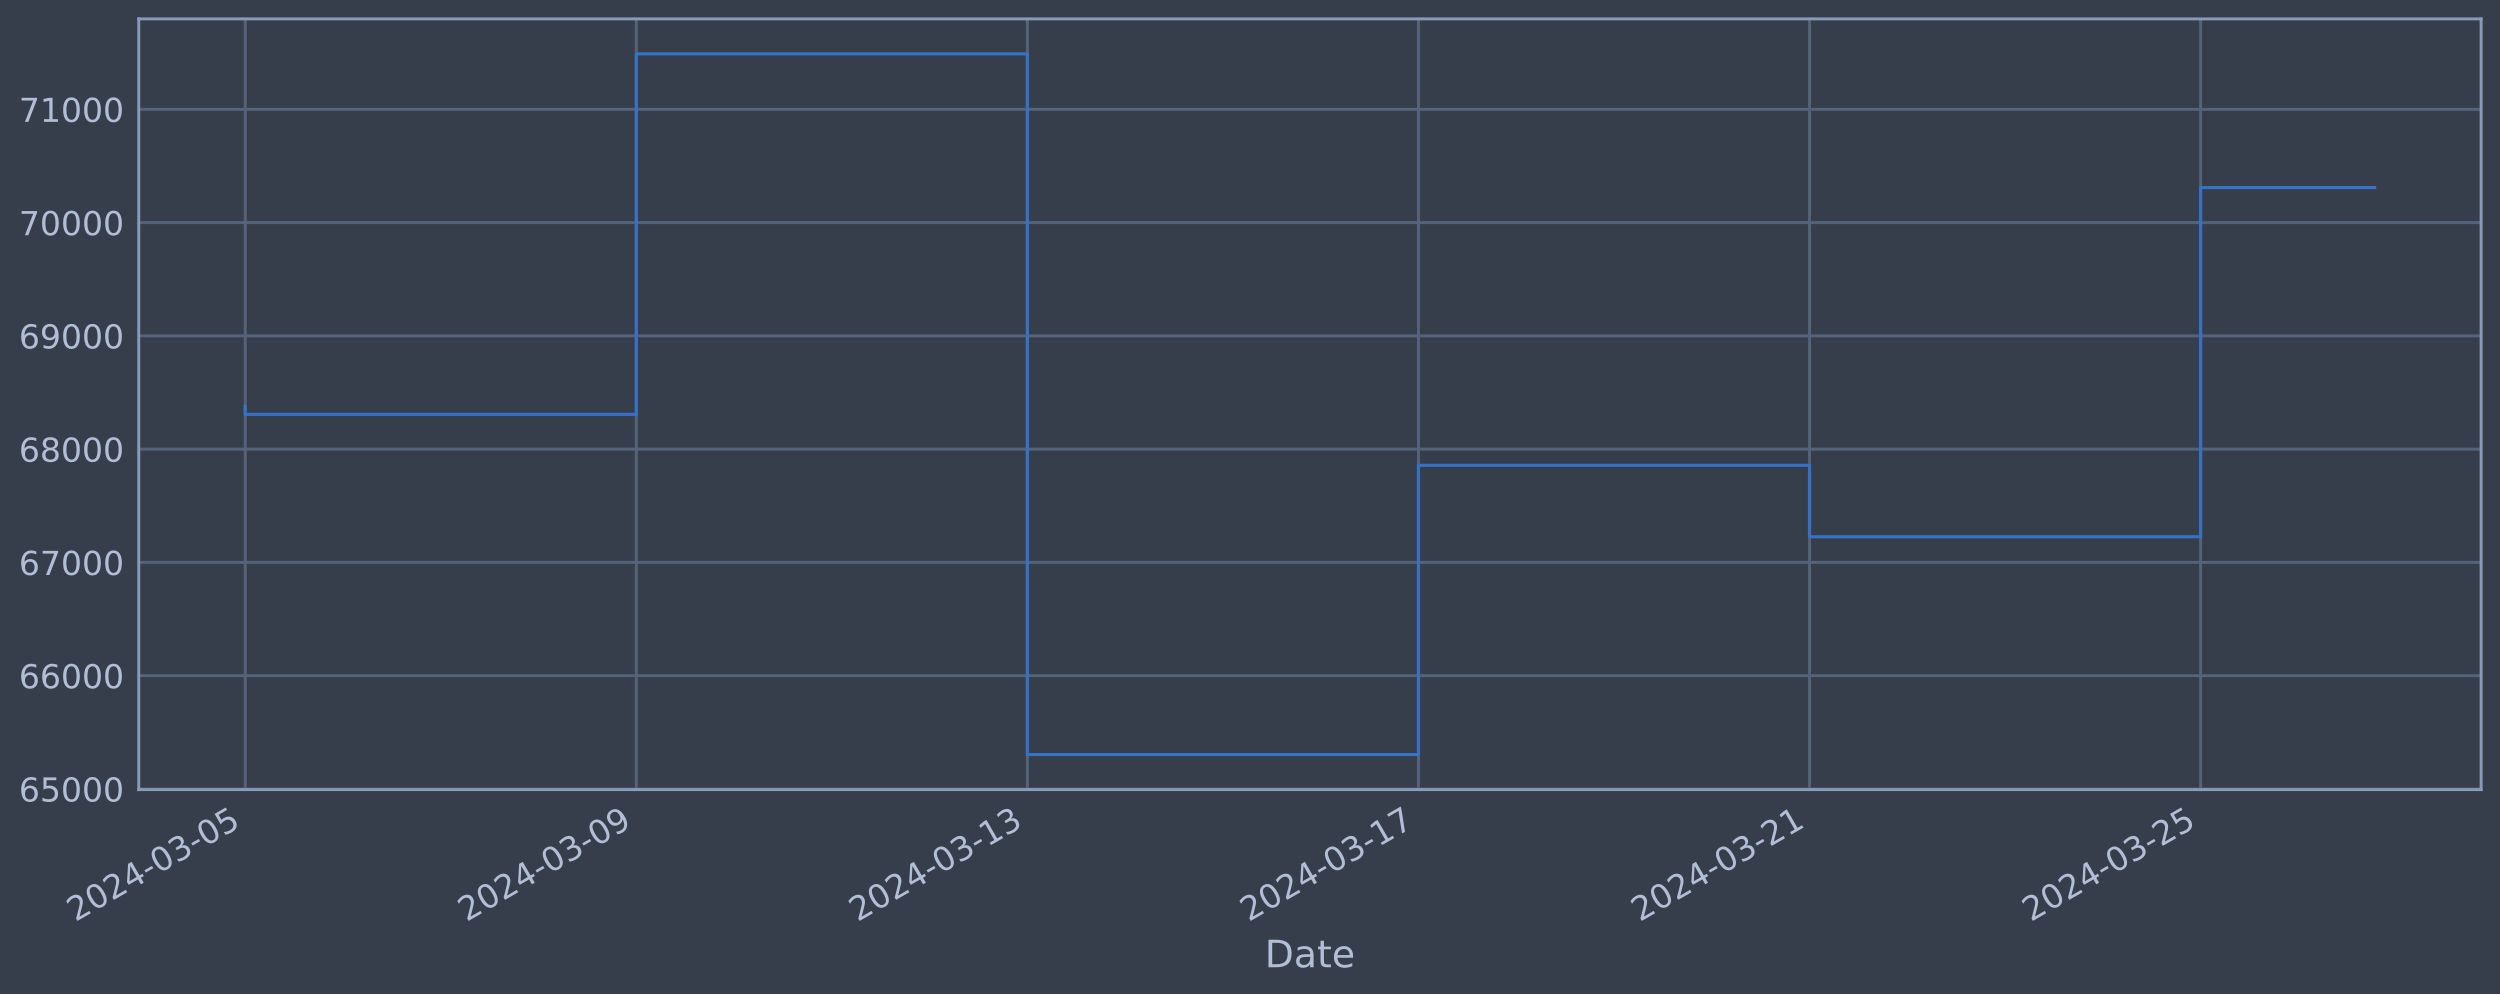
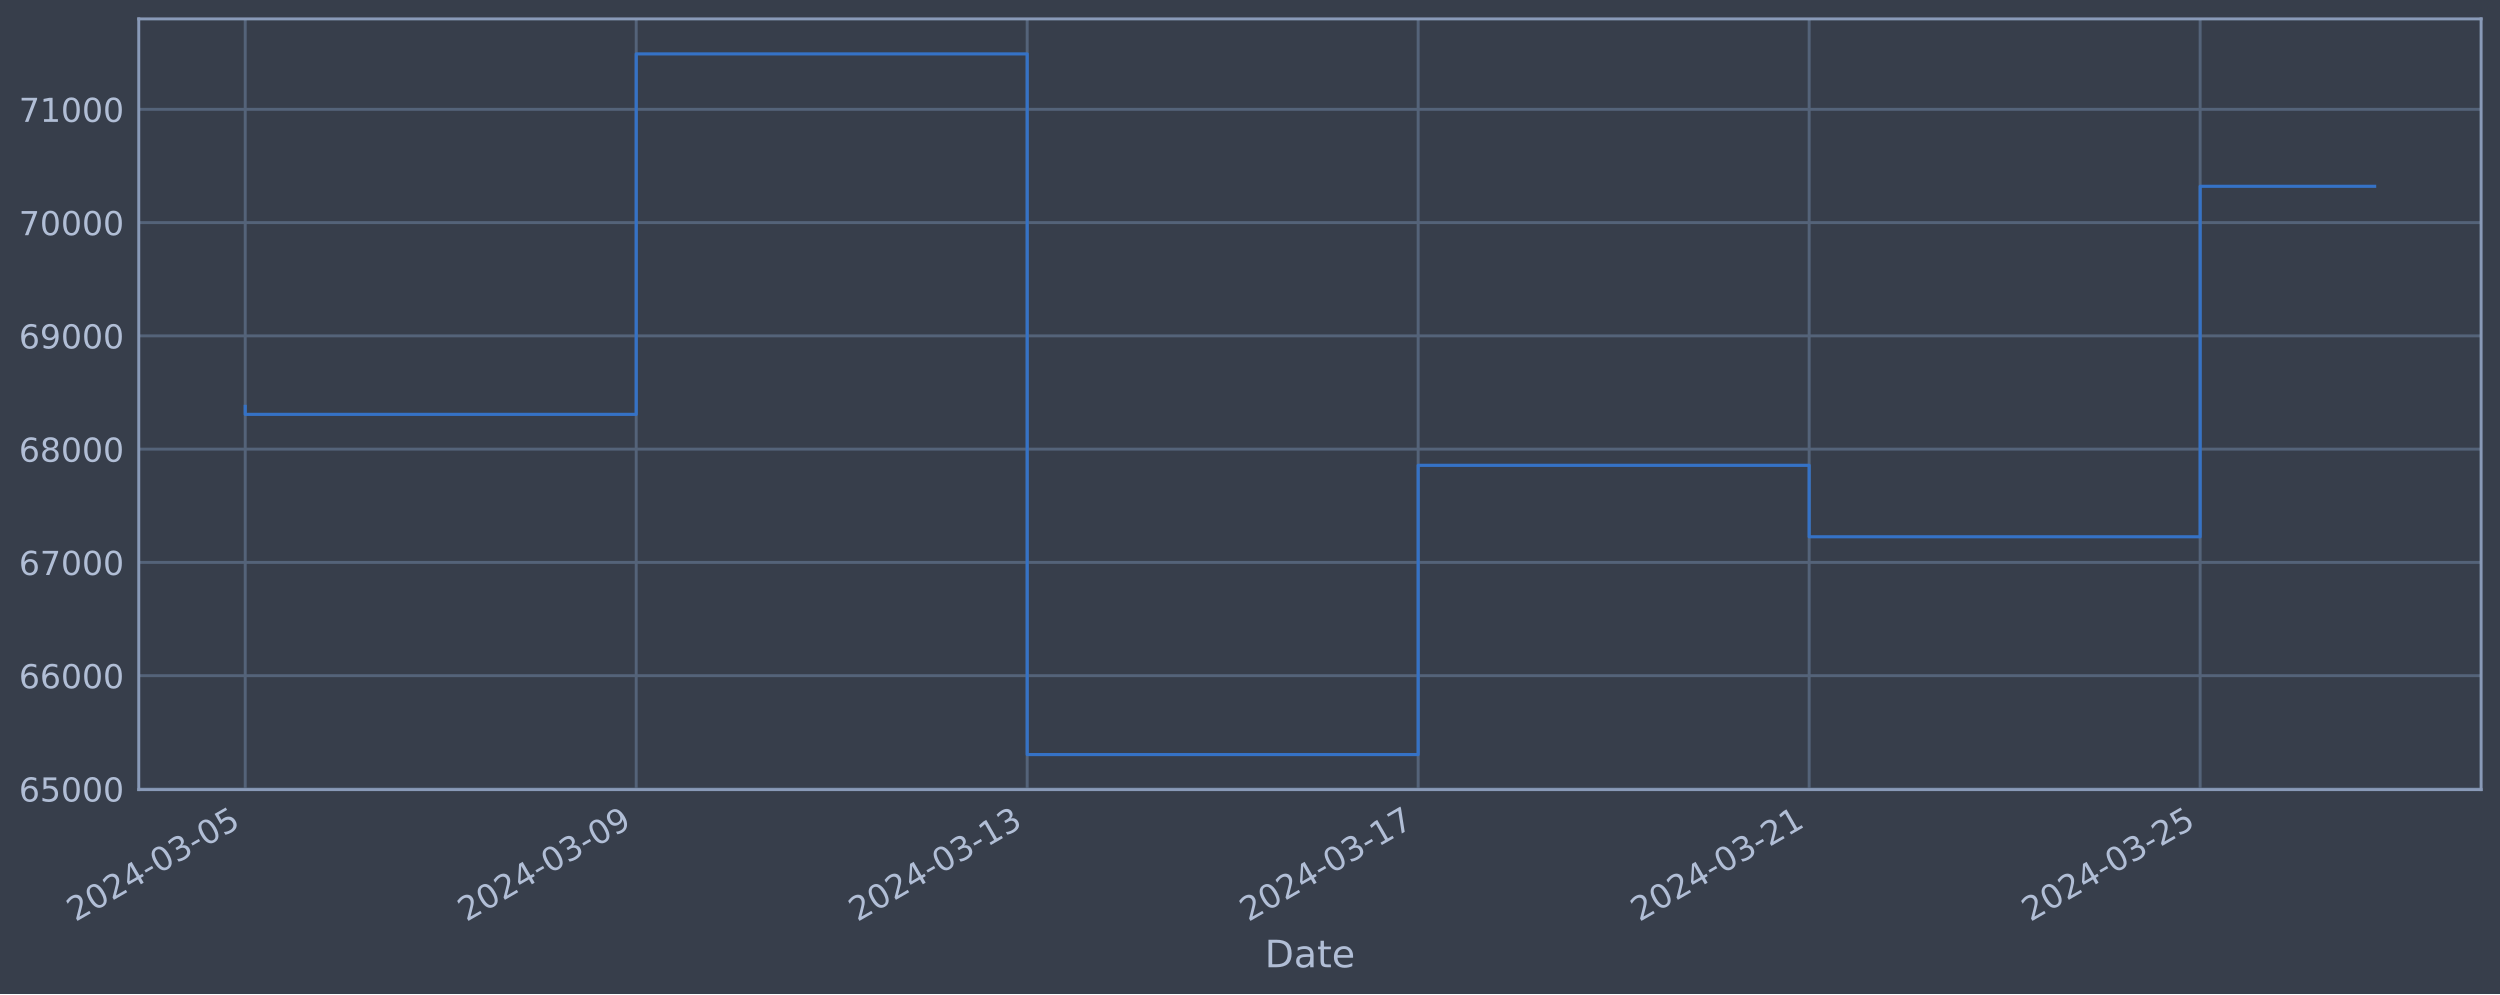
<svg xmlns="http://www.w3.org/2000/svg" xmlns:xlink="http://www.w3.org/1999/xlink" width="952.884pt" height="378.87pt" viewBox="0 0 952.884 378.87" version="1.1">
  <defs>
    <style type="text/css">*{stroke-linejoin: round; stroke-linecap: butt}</style>
  </defs>
  <g id="figure_1">
    <g id="patch_1">
      <path d="M 0 378.87  L 952.884 378.87  L 952.884 0  L 0 0  z " style="fill: #373e4b" />
    </g>
    <g id="axes_1">
      <g id="patch_2">
        <path d="M 52.884 300.96  L 945.684 300.96  L 945.684 7.2  L 52.884 7.2  z " style="fill: #373e4b" />
      </g>
      <g id="matplotlib.axis_1">
        <g id="xtick_1">
          <g id="line2d_1">
-             <path d="M 93.466 300.96  L 93.466 7.2  " clip-path="url(#p35aa7e9873)" style="fill: none; stroke: #546379; stroke-width: 1.12; stroke-linecap: square" />
+             <path d="M 93.466 300.96  L 93.466 7.2  " clip-path="url(#p487248a2af)" style="fill: none; stroke: #546379; stroke-width: 1.12; stroke-linecap: square" />
          </g>
          <g id="line2d_2" />
          <g id="text_1">
            <g style="fill: #b1bed6" transform="translate(28.74006 351.4642) rotate(-30) scale(0.126 -0.126)">
              <defs>
                <path id="DejaVuSans-32" d="M 1228 531  L 3431 531  L 3431 0  L 469 0  L 469 531  Q 828 903 1448 1529  Q 2069 2156 2228 2338  Q 2531 2678 2651 2914  Q 2772 3150 2772 3378  Q 2772 3750 2511 3984  Q 2250 4219 1831 4219  Q 1534 4219 1204 4116  Q 875 4013 500 3803  L 500 4441  Q 881 4594 1212 4672  Q 1544 4750 1819 4750  Q 2544 4750 2975 4387  Q 3406 4025 3406 3419  Q 3406 3131 3298 2873  Q 3191 2616 2906 2266  Q 2828 2175 2409 1742  Q 1991 1309 1228 531  z " transform="scale(0.015625)" />
                <path id="DejaVuSans-30" d="M 2034 4250  Q 1547 4250 1301 3770  Q 1056 3291 1056 2328  Q 1056 1369 1301 889  Q 1547 409 2034 409  Q 2525 409 2770 889  Q 3016 1369 3016 2328  Q 3016 3291 2770 3770  Q 2525 4250 2034 4250  z M 2034 4750  Q 2819 4750 3233 4129  Q 3647 3509 3647 2328  Q 3647 1150 3233 529  Q 2819 -91 2034 -91  Q 1250 -91 836 529  Q 422 1150 422 2328  Q 422 3509 836 4129  Q 1250 4750 2034 4750  z " transform="scale(0.015625)" />
                <path id="DejaVuSans-34" d="M 2419 4116  L 825 1625  L 2419 1625  L 2419 4116  z M 2253 4666  L 3047 4666  L 3047 1625  L 3713 1625  L 3713 1100  L 3047 1100  L 3047 0  L 2419 0  L 2419 1100  L 313 1100  L 313 1709  L 2253 4666  z " transform="scale(0.015625)" />
                <path id="DejaVuSans-2d" d="M 313 2009  L 1997 2009  L 1997 1497  L 313 1497  L 313 2009  z " transform="scale(0.015625)" />
                <path id="DejaVuSans-33" d="M 2597 2516  Q 3050 2419 3304 2112  Q 3559 1806 3559 1356  Q 3559 666 3084 287  Q 2609 -91 1734 -91  Q 1441 -91 1130 -33  Q 819 25 488 141  L 488 750  Q 750 597 1062 519  Q 1375 441 1716 441  Q 2309 441 2620 675  Q 2931 909 2931 1356  Q 2931 1769 2642 2001  Q 2353 2234 1838 2234  L 1294 2234  L 1294 2753  L 1863 2753  Q 2328 2753 2575 2939  Q 2822 3125 2822 3475  Q 2822 3834 2567 4026  Q 2313 4219 1838 4219  Q 1578 4219 1281 4162  Q 984 4106 628 3988  L 628 4550  Q 988 4650 1302 4700  Q 1616 4750 1894 4750  Q 2613 4750 3031 4423  Q 3450 4097 3450 3541  Q 3450 3153 3228 2886  Q 3006 2619 2597 2516  z " transform="scale(0.015625)" />
                <path id="DejaVuSans-35" d="M 691 4666  L 3169 4666  L 3169 4134  L 1269 4134  L 1269 2991  Q 1406 3038 1543 3061  Q 1681 3084 1819 3084  Q 2600 3084 3056 2656  Q 3513 2228 3513 1497  Q 3513 744 3044 326  Q 2575 -91 1722 -91  Q 1428 -91 1123 -41  Q 819 9 494 109  L 494 744  Q 775 591 1075 516  Q 1375 441 1709 441  Q 2250 441 2565 725  Q 2881 1009 2881 1497  Q 2881 1984 2565 2268  Q 2250 2553 1709 2553  Q 1456 2553 1204 2497  Q 953 2441 691 2322  L 691 4666  z " transform="scale(0.015625)" />
              </defs>
              <use xlink:href="#DejaVuSans-32" />
              <use xlink:href="#DejaVuSans-30" x="63.623" />
              <use xlink:href="#DejaVuSans-32" x="127.246" />
              <use xlink:href="#DejaVuSans-34" x="190.869" />
              <use xlink:href="#DejaVuSans-2d" x="254.492" />
              <use xlink:href="#DejaVuSans-30" x="290.576" />
              <use xlink:href="#DejaVuSans-33" x="354.199" />
              <use xlink:href="#DejaVuSans-2d" x="417.822" />
              <use xlink:href="#DejaVuSans-30" x="453.906" />
              <use xlink:href="#DejaVuSans-35" x="517.529" />
            </g>
          </g>
        </g>
        <g id="xtick_2">
          <g id="line2d_3">
-             <path d="M 242.527 300.96  L 242.527 7.2  " clip-path="url(#p35aa7e9873)" style="fill: none; stroke: #546379; stroke-width: 1.12; stroke-linecap: square" />
+             <path d="M 242.491 300.96  L 242.491 7.2  " clip-path="url(#p487248a2af)" style="fill: none; stroke: #546379; stroke-width: 1.12; stroke-linecap: square" />
          </g>
          <g id="line2d_4" />
          <g id="text_2">
-             <g style="fill: #b1bed6" transform="translate(177.8015 351.4642) rotate(-30) scale(0.126 -0.126)">
+             <g style="fill: #b1bed6" transform="translate(177.7656 351.4642) rotate(-30) scale(0.126 -0.126)">
              <defs>
                <path id="DejaVuSans-39" d="M 703 97  L 703 672  Q 941 559 1184 500  Q 1428 441 1663 441  Q 2288 441 2617 861  Q 2947 1281 2994 2138  Q 2813 1869 2534 1725  Q 2256 1581 1919 1581  Q 1219 1581 811 2004  Q 403 2428 403 3163  Q 403 3881 828 4315  Q 1253 4750 1959 4750  Q 2769 4750 3195 4129  Q 3622 3509 3622 2328  Q 3622 1225 3098 567  Q 2575 -91 1691 -91  Q 1453 -91 1209 -44  Q 966 3 703 97  z M 1959 2075  Q 2384 2075 2632 2365  Q 2881 2656 2881 3163  Q 2881 3666 2632 3958  Q 2384 4250 1959 4250  Q 1534 4250 1286 3958  Q 1038 3666 1038 3163  Q 1038 2656 1286 2365  Q 1534 2075 1959 2075  z " transform="scale(0.015625)" />
              </defs>
              <use xlink:href="#DejaVuSans-32" />
              <use xlink:href="#DejaVuSans-30" x="63.623" />
              <use xlink:href="#DejaVuSans-32" x="127.246" />
              <use xlink:href="#DejaVuSans-34" x="190.869" />
              <use xlink:href="#DejaVuSans-2d" x="254.492" />
              <use xlink:href="#DejaVuSans-30" x="290.576" />
              <use xlink:href="#DejaVuSans-33" x="354.199" />
              <use xlink:href="#DejaVuSans-2d" x="417.822" />
              <use xlink:href="#DejaVuSans-30" x="453.906" />
              <use xlink:href="#DejaVuSans-39" x="517.529" />
            </g>
          </g>
        </g>
        <g id="xtick_3">
          <g id="line2d_5">
-             <path d="M 391.588 300.96  L 391.588 7.2  " clip-path="url(#p35aa7e9873)" style="fill: none; stroke: #546379; stroke-width: 1.12; stroke-linecap: square" />
+             <path d="M 391.517 300.96  L 391.517 7.2  " clip-path="url(#p487248a2af)" style="fill: none; stroke: #546379; stroke-width: 1.12; stroke-linecap: square" />
          </g>
          <g id="line2d_6" />
          <g id="text_3">
-             <g style="fill: #b1bed6" transform="translate(326.8629 351.4642) rotate(-30) scale(0.126 -0.126)">
+             <g style="fill: #b1bed6" transform="translate(326.7911 351.4642) rotate(-30) scale(0.126 -0.126)">
              <defs>
                <path id="DejaVuSans-31" d="M 794 531  L 1825 531  L 1825 4091  L 703 3866  L 703 4441  L 1819 4666  L 2450 4666  L 2450 531  L 3481 531  L 3481 0  L 794 0  L 794 531  z " transform="scale(0.015625)" />
              </defs>
              <use xlink:href="#DejaVuSans-32" />
              <use xlink:href="#DejaVuSans-30" x="63.623" />
              <use xlink:href="#DejaVuSans-32" x="127.246" />
              <use xlink:href="#DejaVuSans-34" x="190.869" />
              <use xlink:href="#DejaVuSans-2d" x="254.492" />
              <use xlink:href="#DejaVuSans-30" x="290.576" />
              <use xlink:href="#DejaVuSans-33" x="354.199" />
              <use xlink:href="#DejaVuSans-2d" x="417.822" />
              <use xlink:href="#DejaVuSans-31" x="453.906" />
              <use xlink:href="#DejaVuSans-33" x="517.529" />
            </g>
          </g>
        </g>
        <g id="xtick_4">
          <g id="line2d_7">
-             <path d="M 540.65 300.96  L 540.65 7.2  " clip-path="url(#p35aa7e9873)" style="fill: none; stroke: #546379; stroke-width: 1.12; stroke-linecap: square" />
+             <path d="M 540.542 300.96  L 540.542 7.2  " clip-path="url(#p487248a2af)" style="fill: none; stroke: #546379; stroke-width: 1.12; stroke-linecap: square" />
          </g>
          <g id="line2d_8" />
          <g id="text_4">
-             <g style="fill: #b1bed6" transform="translate(475.9243 351.4642) rotate(-30) scale(0.126 -0.126)">
+             <g style="fill: #b1bed6" transform="translate(475.8167 351.4642) rotate(-30) scale(0.126 -0.126)">
              <defs>
                <path id="DejaVuSans-37" d="M 525 4666  L 3525 4666  L 3525 4397  L 1831 0  L 1172 0  L 2766 4134  L 525 4134  L 525 4666  z " transform="scale(0.015625)" />
              </defs>
              <use xlink:href="#DejaVuSans-32" />
              <use xlink:href="#DejaVuSans-30" x="63.623" />
              <use xlink:href="#DejaVuSans-32" x="127.246" />
              <use xlink:href="#DejaVuSans-34" x="190.869" />
              <use xlink:href="#DejaVuSans-2d" x="254.492" />
              <use xlink:href="#DejaVuSans-30" x="290.576" />
              <use xlink:href="#DejaVuSans-33" x="354.199" />
              <use xlink:href="#DejaVuSans-2d" x="417.822" />
              <use xlink:href="#DejaVuSans-31" x="453.906" />
              <use xlink:href="#DejaVuSans-37" x="517.529" />
            </g>
          </g>
        </g>
        <g id="xtick_5">
          <g id="line2d_9">
-             <path d="M 689.711 300.96  L 689.711 7.2  " clip-path="url(#p35aa7e9873)" style="fill: none; stroke: #546379; stroke-width: 1.12; stroke-linecap: square" />
+             <path d="M 689.568 300.96  L 689.568 7.2  " clip-path="url(#p487248a2af)" style="fill: none; stroke: #546379; stroke-width: 1.12; stroke-linecap: square" />
          </g>
          <g id="line2d_10" />
          <g id="text_5">
-             <g style="fill: #b1bed6" transform="translate(624.9857 351.4642) rotate(-30) scale(0.126 -0.126)">
+             <g style="fill: #b1bed6" transform="translate(624.8422 351.4642) rotate(-30) scale(0.126 -0.126)">
              <use xlink:href="#DejaVuSans-32" />
              <use xlink:href="#DejaVuSans-30" x="63.623" />
              <use xlink:href="#DejaVuSans-32" x="127.246" />
              <use xlink:href="#DejaVuSans-34" x="190.869" />
              <use xlink:href="#DejaVuSans-2d" x="254.492" />
              <use xlink:href="#DejaVuSans-30" x="290.576" />
              <use xlink:href="#DejaVuSans-33" x="354.199" />
              <use xlink:href="#DejaVuSans-2d" x="417.822" />
              <use xlink:href="#DejaVuSans-32" x="453.906" />
              <use xlink:href="#DejaVuSans-31" x="517.529" />
            </g>
          </g>
        </g>
        <g id="xtick_6">
          <g id="line2d_11">
-             <path d="M 838.773 300.96  L 838.773 7.2  " clip-path="url(#p35aa7e9873)" style="fill: none; stroke: #546379; stroke-width: 1.12; stroke-linecap: square" />
+             <path d="M 838.593 300.96  L 838.593 7.2  " clip-path="url(#p487248a2af)" style="fill: none; stroke: #546379; stroke-width: 1.12; stroke-linecap: square" />
          </g>
          <g id="line2d_12" />
          <g id="text_6">
-             <g style="fill: #b1bed6" transform="translate(774.0471 351.4642) rotate(-30) scale(0.126 -0.126)">
+             <g style="fill: #b1bed6" transform="translate(773.8677 351.4642) rotate(-30) scale(0.126 -0.126)">
              <use xlink:href="#DejaVuSans-32" />
              <use xlink:href="#DejaVuSans-30" x="63.623" />
              <use xlink:href="#DejaVuSans-32" x="127.246" />
              <use xlink:href="#DejaVuSans-34" x="190.869" />
              <use xlink:href="#DejaVuSans-2d" x="254.492" />
              <use xlink:href="#DejaVuSans-30" x="290.576" />
              <use xlink:href="#DejaVuSans-33" x="354.199" />
              <use xlink:href="#DejaVuSans-2d" x="417.822" />
              <use xlink:href="#DejaVuSans-32" x="453.906" />
              <use xlink:href="#DejaVuSans-35" x="517.529" />
            </g>
          </g>
        </g>
        <g id="text_7">
          <g style="fill: #b1bed6" transform="translate(482.0746 368.6753) scale(0.144 -0.144)">
            <defs>
              <path id="DejaVuSans-44" d="M 1259 4147  L 1259 519  L 2022 519  Q 2988 519 3436 956  Q 3884 1394 3884 2338  Q 3884 3275 3436 3711  Q 2988 4147 2022 4147  L 1259 4147  z M 628 4666  L 1925 4666  Q 3281 4666 3915 4102  Q 4550 3538 4550 2338  Q 4550 1131 3912 565  Q 3275 0 1925 0  L 628 0  L 628 4666  z " transform="scale(0.015625)" />
              <path id="DejaVuSans-61" d="M 2194 1759  Q 1497 1759 1228 1600  Q 959 1441 959 1056  Q 959 750 1161 570  Q 1363 391 1709 391  Q 2188 391 2477 730  Q 2766 1069 2766 1631  L 2766 1759  L 2194 1759  z M 3341 1997  L 3341 0  L 2766 0  L 2766 531  Q 2569 213 2275 61  Q 1981 -91 1556 -91  Q 1019 -91 701 211  Q 384 513 384 1019  Q 384 1609 779 1909  Q 1175 2209 1959 2209  L 2766 2209  L 2766 2266  Q 2766 2663 2505 2880  Q 2244 3097 1772 3097  Q 1472 3097 1187 3025  Q 903 2953 641 2809  L 641 3341  Q 956 3463 1253 3523  Q 1550 3584 1831 3584  Q 2591 3584 2966 3190  Q 3341 2797 3341 1997  z " transform="scale(0.015625)" />
              <path id="DejaVuSans-74" d="M 1172 4494  L 1172 3500  L 2356 3500  L 2356 3053  L 1172 3053  L 1172 1153  Q 1172 725 1289 603  Q 1406 481 1766 481  L 2356 481  L 2356 0  L 1766 0  Q 1100 0 847 248  Q 594 497 594 1153  L 594 3053  L 172 3053  L 172 3500  L 594 3500  L 594 4494  L 1172 4494  z " transform="scale(0.015625)" />
              <path id="DejaVuSans-65" d="M 3597 1894  L 3597 1613  L 953 1613  Q 991 1019 1311 708  Q 1631 397 2203 397  Q 2534 397 2845 478  Q 3156 559 3463 722  L 3463 178  Q 3153 47 2828 -22  Q 2503 -91 2169 -91  Q 1331 -91 842 396  Q 353 884 353 1716  Q 353 2575 817 3079  Q 1281 3584 2069 3584  Q 2775 3584 3186 3129  Q 3597 2675 3597 1894  z M 3022 2063  Q 3016 2534 2758 2815  Q 2500 3097 2075 3097  Q 1594 3097 1305 2825  Q 1016 2553 972 2059  L 3022 2063  z " transform="scale(0.015625)" />
            </defs>
            <use xlink:href="#DejaVuSans-44" />
            <use xlink:href="#DejaVuSans-61" x="77.002" />
            <use xlink:href="#DejaVuSans-74" x="138.281" />
            <use xlink:href="#DejaVuSans-65" x="177.49" />
          </g>
        </g>
      </g>
      <g id="matplotlib.axis_2">
        <g id="ytick_1">
          <g id="line2d_13">
-             <path d="M 52.884 300.718  L 945.684 300.718  " clip-path="url(#p35aa7e9873)" style="fill: none; stroke: #546379; stroke-width: 1.12; stroke-linecap: square" />
+             <path d="M 52.884 300.718  L 945.684 300.718  " clip-path="url(#p487248a2af)" style="fill: none; stroke: #546379; stroke-width: 1.12; stroke-linecap: square" />
          </g>
          <g id="line2d_14" />
          <g id="text_8">
            <g style="fill: #b1bed6" transform="translate(7.2 305.5049) scale(0.126 -0.126)">
              <defs>
                <path id="DejaVuSans-36" d="M 2113 2584  Q 1688 2584 1439 2293  Q 1191 2003 1191 1497  Q 1191 994 1439 701  Q 1688 409 2113 409  Q 2538 409 2786 701  Q 3034 994 3034 1497  Q 3034 2003 2786 2293  Q 2538 2584 2113 2584  z M 3366 4563  L 3366 3988  Q 3128 4100 2886 4159  Q 2644 4219 2406 4219  Q 1781 4219 1451 3797  Q 1122 3375 1075 2522  Q 1259 2794 1537 2939  Q 1816 3084 2150 3084  Q 2853 3084 3261 2657  Q 3669 2231 3669 1497  Q 3669 778 3244 343  Q 2819 -91 2113 -91  Q 1303 -91 875 529  Q 447 1150 447 2328  Q 447 3434 972 4092  Q 1497 4750 2381 4750  Q 2619 4750 2861 4703  Q 3103 4656 3366 4563  z " transform="scale(0.015625)" />
              </defs>
              <use xlink:href="#DejaVuSans-36" />
              <use xlink:href="#DejaVuSans-35" x="63.623" />
              <use xlink:href="#DejaVuSans-30" x="127.246" />
              <use xlink:href="#DejaVuSans-30" x="190.869" />
              <use xlink:href="#DejaVuSans-30" x="254.492" />
            </g>
          </g>
        </g>
        <g id="ytick_2">
          <g id="line2d_15">
-             <path d="M 52.884 257.544  L 945.684 257.544  " clip-path="url(#p35aa7e9873)" style="fill: none; stroke: #546379; stroke-width: 1.12; stroke-linecap: square" />
+             <path d="M 52.884 257.544  L 945.684 257.544  " clip-path="url(#p487248a2af)" style="fill: none; stroke: #546379; stroke-width: 1.12; stroke-linecap: square" />
          </g>
          <g id="line2d_16" />
          <g id="text_9">
            <g style="fill: #b1bed6" transform="translate(7.2 262.331) scale(0.126 -0.126)">
              <use xlink:href="#DejaVuSans-36" />
              <use xlink:href="#DejaVuSans-36" x="63.623" />
              <use xlink:href="#DejaVuSans-30" x="127.246" />
              <use xlink:href="#DejaVuSans-30" x="190.869" />
              <use xlink:href="#DejaVuSans-30" x="254.492" />
            </g>
          </g>
        </g>
        <g id="ytick_3">
          <g id="line2d_17">
-             <path d="M 52.884 214.37  L 945.684 214.37  " clip-path="url(#p35aa7e9873)" style="fill: none; stroke: #546379; stroke-width: 1.12; stroke-linecap: square" />
+             <path d="M 52.884 214.37  L 945.684 214.37  " clip-path="url(#p487248a2af)" style="fill: none; stroke: #546379; stroke-width: 1.12; stroke-linecap: square" />
          </g>
          <g id="line2d_18" />
          <g id="text_10">
            <g style="fill: #b1bed6" transform="translate(7.2 219.157) scale(0.126 -0.126)">
              <use xlink:href="#DejaVuSans-36" />
              <use xlink:href="#DejaVuSans-37" x="63.623" />
              <use xlink:href="#DejaVuSans-30" x="127.246" />
              <use xlink:href="#DejaVuSans-30" x="190.869" />
              <use xlink:href="#DejaVuSans-30" x="254.492" />
            </g>
          </g>
        </g>
        <g id="ytick_4">
          <g id="line2d_19">
-             <path d="M 52.884 171.196  L 945.684 171.196  " clip-path="url(#p35aa7e9873)" style="fill: none; stroke: #546379; stroke-width: 1.12; stroke-linecap: square" />
+             <path d="M 52.884 171.196  L 945.684 171.196  " clip-path="url(#p487248a2af)" style="fill: none; stroke: #546379; stroke-width: 1.12; stroke-linecap: square" />
          </g>
          <g id="line2d_20" />
          <g id="text_11">
            <g style="fill: #b1bed6" transform="translate(7.2 175.9831) scale(0.126 -0.126)">
              <defs>
                <path id="DejaVuSans-38" d="M 2034 2216  Q 1584 2216 1326 1975  Q 1069 1734 1069 1313  Q 1069 891 1326 650  Q 1584 409 2034 409  Q 2484 409 2743 651  Q 3003 894 3003 1313  Q 3003 1734 2745 1975  Q 2488 2216 2034 2216  z M 1403 2484  Q 997 2584 770 2862  Q 544 3141 544 3541  Q 544 4100 942 4425  Q 1341 4750 2034 4750  Q 2731 4750 3128 4425  Q 3525 4100 3525 3541  Q 3525 3141 3298 2862  Q 3072 2584 2669 2484  Q 3125 2378 3379 2068  Q 3634 1759 3634 1313  Q 3634 634 3220 271  Q 2806 -91 2034 -91  Q 1263 -91 848 271  Q 434 634 434 1313  Q 434 1759 690 2068  Q 947 2378 1403 2484  z M 1172 3481  Q 1172 3119 1398 2916  Q 1625 2713 2034 2713  Q 2441 2713 2670 2916  Q 2900 3119 2900 3481  Q 2900 3844 2670 4047  Q 2441 4250 2034 4250  Q 1625 4250 1398 4047  Q 1172 3844 1172 3481  z " transform="scale(0.015625)" />
              </defs>
              <use xlink:href="#DejaVuSans-36" />
              <use xlink:href="#DejaVuSans-38" x="63.623" />
              <use xlink:href="#DejaVuSans-30" x="127.246" />
              <use xlink:href="#DejaVuSans-30" x="190.869" />
              <use xlink:href="#DejaVuSans-30" x="254.492" />
            </g>
          </g>
        </g>
        <g id="ytick_5">
          <g id="line2d_21">
-             <path d="M 52.884 128.022  L 945.684 128.022  " clip-path="url(#p35aa7e9873)" style="fill: none; stroke: #546379; stroke-width: 1.12; stroke-linecap: square" />
+             <path d="M 52.884 128.022  L 945.684 128.022  " clip-path="url(#p487248a2af)" style="fill: none; stroke: #546379; stroke-width: 1.12; stroke-linecap: square" />
          </g>
          <g id="line2d_22" />
          <g id="text_12">
            <g style="fill: #b1bed6" transform="translate(7.2 132.8092) scale(0.126 -0.126)">
              <use xlink:href="#DejaVuSans-36" />
              <use xlink:href="#DejaVuSans-39" x="63.623" />
              <use xlink:href="#DejaVuSans-30" x="127.246" />
              <use xlink:href="#DejaVuSans-30" x="190.869" />
              <use xlink:href="#DejaVuSans-30" x="254.492" />
            </g>
          </g>
        </g>
        <g id="ytick_6">
          <g id="line2d_23">
-             <path d="M 52.884 84.848  L 945.684 84.848  " clip-path="url(#p35aa7e9873)" style="fill: none; stroke: #546379; stroke-width: 1.12; stroke-linecap: square" />
+             <path d="M 52.884 84.848  L 945.684 84.848  " clip-path="url(#p487248a2af)" style="fill: none; stroke: #546379; stroke-width: 1.12; stroke-linecap: square" />
          </g>
          <g id="line2d_24" />
          <g id="text_13">
            <g style="fill: #b1bed6" transform="translate(7.2 89.63523) scale(0.126 -0.126)">
              <use xlink:href="#DejaVuSans-37" />
              <use xlink:href="#DejaVuSans-30" x="63.623" />
              <use xlink:href="#DejaVuSans-30" x="127.246" />
              <use xlink:href="#DejaVuSans-30" x="190.869" />
              <use xlink:href="#DejaVuSans-30" x="254.492" />
            </g>
          </g>
        </g>
        <g id="ytick_7">
          <g id="line2d_25">
-             <path d="M 52.884 41.674  L 945.684 41.674  " clip-path="url(#p35aa7e9873)" style="fill: none; stroke: #546379; stroke-width: 1.12; stroke-linecap: square" />
+             <path d="M 52.884 41.674  L 945.684 41.674  " clip-path="url(#p487248a2af)" style="fill: none; stroke: #546379; stroke-width: 1.12; stroke-linecap: square" />
          </g>
          <g id="line2d_26" />
          <g id="text_14">
            <g style="fill: #b1bed6" transform="translate(7.2 46.4613) scale(0.126 -0.126)">
              <use xlink:href="#DejaVuSans-37" />
              <use xlink:href="#DejaVuSans-31" x="63.623" />
              <use xlink:href="#DejaVuSans-30" x="127.246" />
              <use xlink:href="#DejaVuSans-30" x="190.869" />
              <use xlink:href="#DejaVuSans-30" x="254.492" />
            </g>
          </g>
        </g>
      </g>
      <g id="line2d_27">
-         <path d="M 93.466 154.891  L 93.466 157.946  L 242.527 157.946  L 242.527 20.553  L 391.588 20.553  L 391.588 287.607  L 540.65 287.607  L 540.65 177.362  L 689.711 177.362  L 689.711 204.598  L 838.773 204.598  L 838.773 71.483  L 905.102 71.483  " clip-path="url(#p35aa7e9873)" style="fill: none; stroke: #3572c6; stroke-width: 1.2; stroke-linecap: square" />
+         <path d="M 93.466 154.891  L 93.466 157.946  L 242.491 157.946  L 242.491 20.553  L 391.517 20.553  L 391.517 287.607  L 540.542 287.607  L 540.542 177.362  L 689.568 177.362  L 689.568 204.598  L 838.593 204.598  L 838.593 71.018  L 905.102 71.018  " clip-path="url(#p487248a2af)" style="fill: none; stroke: #3572c6; stroke-width: 1.2; stroke-linecap: square" />
      </g>
      <g id="patch_3">
        <path d="M 52.884 300.96  L 52.884 7.2  " style="fill: none; stroke: #899ab8; stroke-width: 1.12; stroke-linejoin: miter; stroke-linecap: square" />
      </g>
      <g id="patch_4">
        <path d="M 945.684 300.96  L 945.684 7.2  " style="fill: none; stroke: #899ab8; stroke-width: 1.12; stroke-linejoin: miter; stroke-linecap: square" />
      </g>
      <g id="patch_5">
        <path d="M 52.884 300.96  L 945.684 300.96  " style="fill: none; stroke: #899ab8; stroke-width: 1.12; stroke-linejoin: miter; stroke-linecap: square" />
      </g>
      <g id="patch_6">
        <path d="M 52.884 7.2  L 945.684 7.2  " style="fill: none; stroke: #899ab8; stroke-width: 1.12; stroke-linejoin: miter; stroke-linecap: square" />
      </g>
    </g>
  </g>
  <defs>
-     <clipPath id="p35aa7e9873">
+     <clipPath id="p487248a2af">
      <rect x="52.884" y="7.2" width="892.8" height="293.76" />
    </clipPath>
  </defs>
</svg>
